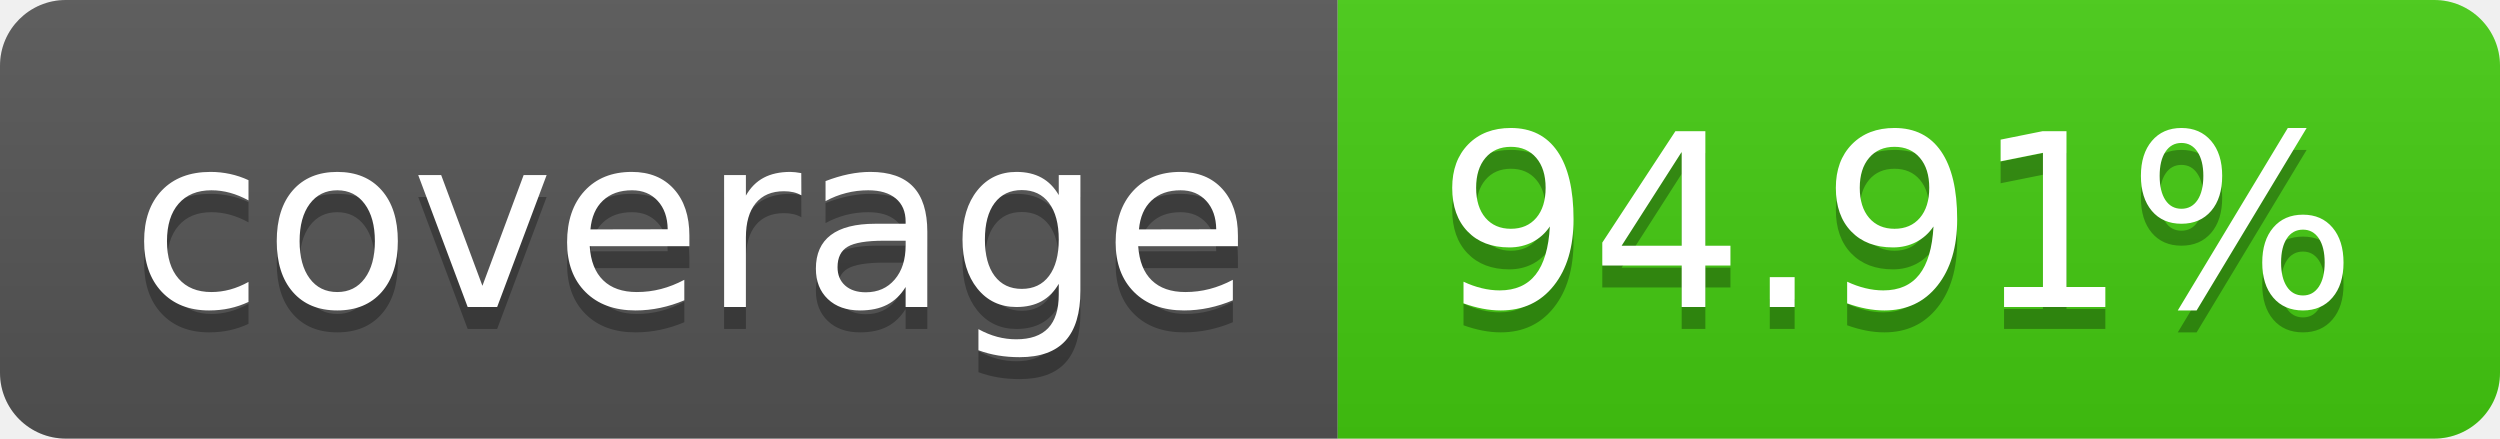
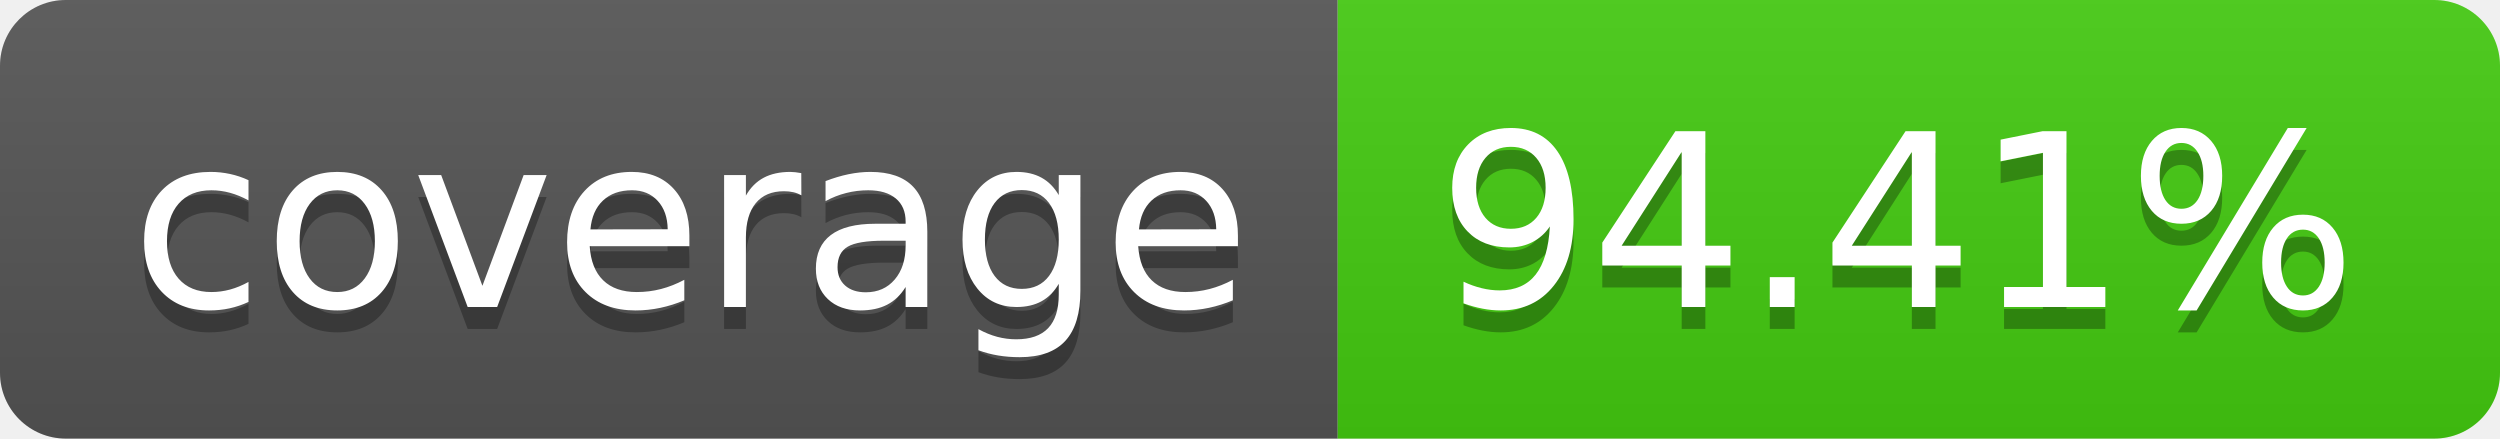
- <svg xmlns="http://www.w3.org/2000/svg" width="114" height="20" role="img" aria-label="coverage: 94.91%">
+ <svg xmlns="http://www.w3.org/2000/svg" width="114" height="20" role="img" aria-label="coverage: 94.41%">
  <linearGradient id="s" x2="0" y2="100%">
    <stop offset="0" stop-color="#bbb" stop-opacity=".1" />
    <stop offset="1" stop-opacity=".1" />
  </linearGradient>
  <clipPath id="r">
    <rect width="114" height="20" rx="3" fill="#fff" />
  </clipPath>
  <g clip-path="url(#r)">
    <rect width="61" height="20" fill="#555" />
    <rect x="61" width="53" height="20" fill="#4c1" />
    <rect width="114" height="20" fill="url(#s)" />
  </g>
  <g fill="#fff" text-anchor="middle" font-family="Verdana,Geneva,DejaVu Sans,sans-serif" text-rendering="geometricPrecision" font-size="110">
    <text aria-hidden="true" x="315" y="150" fill="#010101" fill-opacity=".3" transform="scale(.1)" textLength="510">coverage</text>
    <text x="315" y="140" transform="scale(.1)" fill="#fff" textLength="510">coverage</text>
-     <text aria-hidden="true" x="865" y="150" fill="#010101" fill-opacity=".3" transform="scale(.1)" textLength="430">94.91%</text>
-     <text x="865" y="140" transform="scale(.1)" fill="#fff" textLength="430">94.91%</text>
+     <text aria-hidden="true" x="865" y="150" fill="#010101" fill-opacity=".3" transform="scale(.1)" textLength="430">94.41%</text>
+     <text x="865" y="140" transform="scale(.1)" fill="#fff" textLength="430">94.41%</text>
  </g>
</svg>
